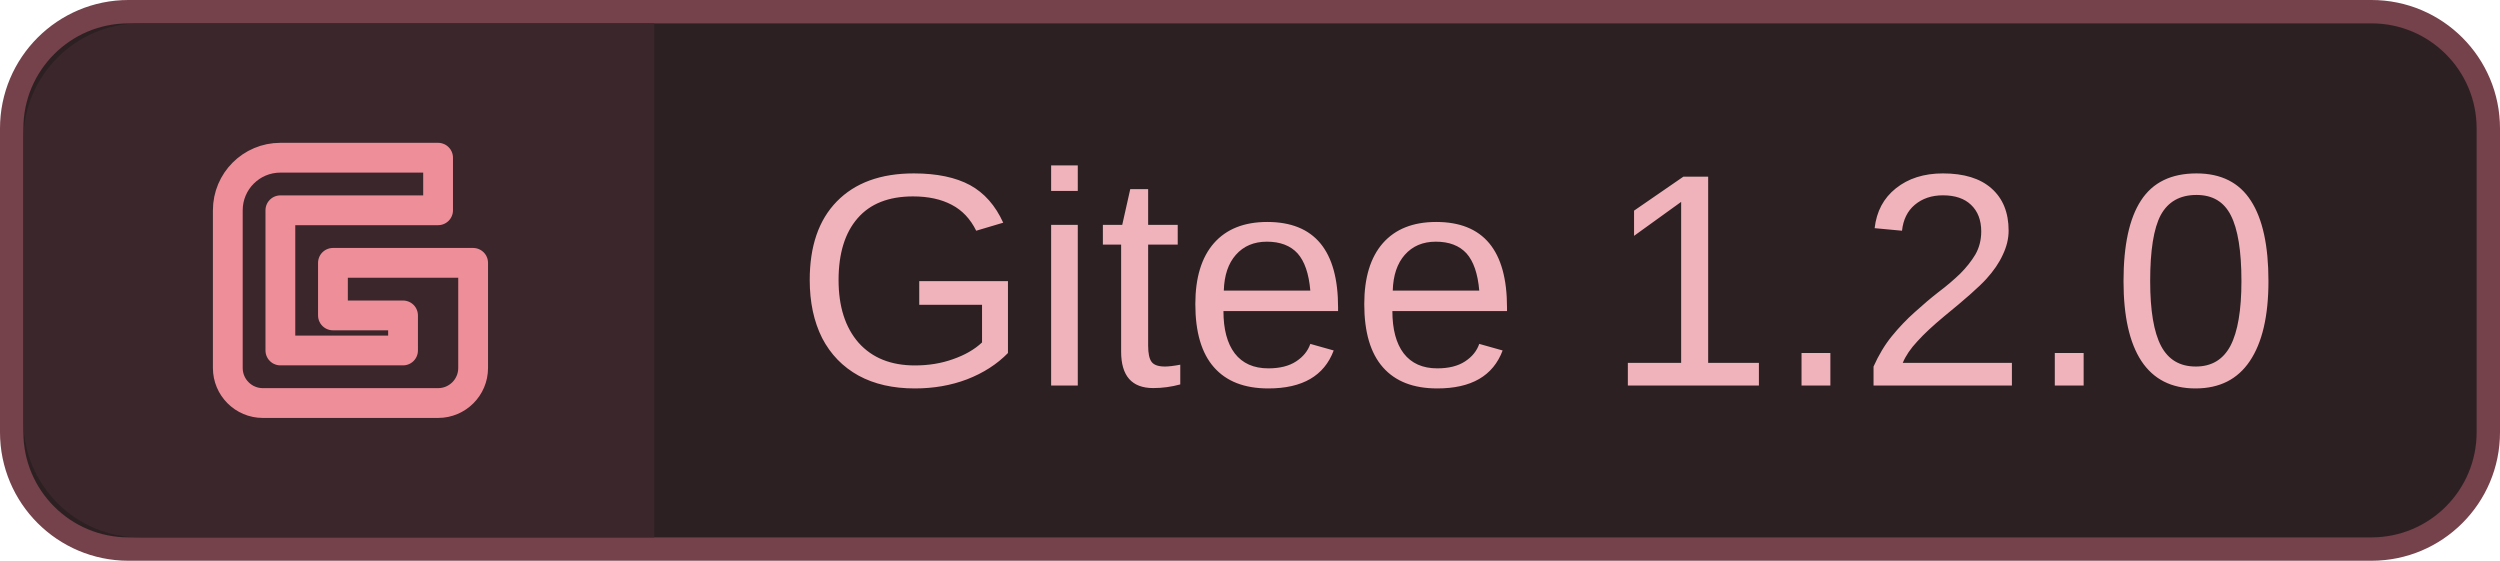
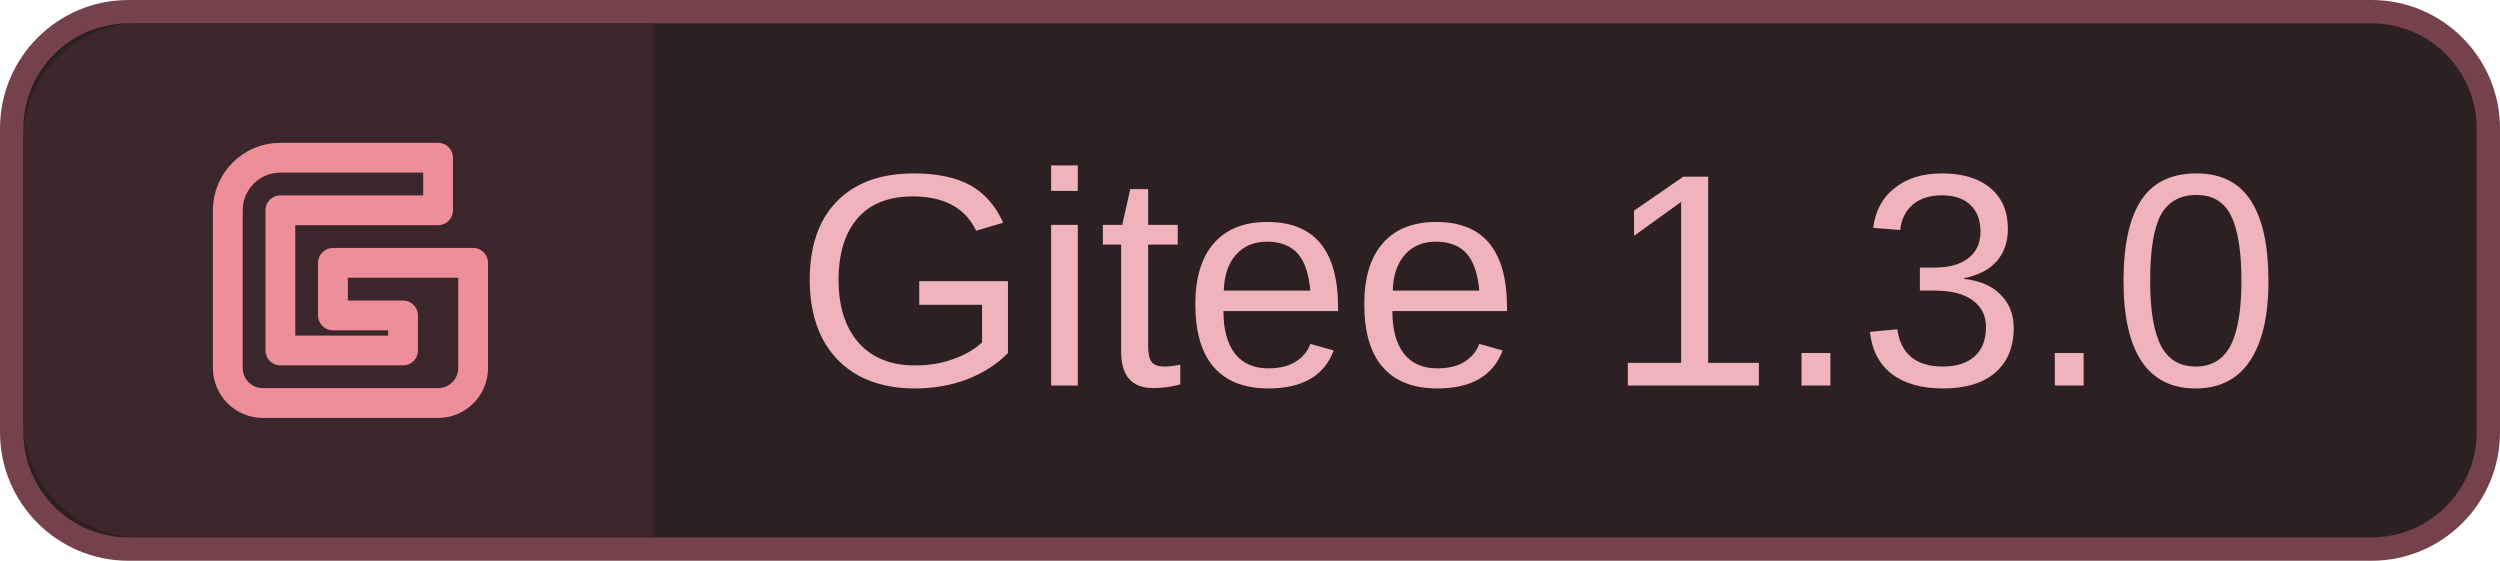
<svg xmlns="http://www.w3.org/2000/svg" width="107" height="24" viewBox="0 0 107 24">
  <rect x=".5" y=".5" width="106" height="23" rx="5" fill="#2D2023" stroke="#75414A" />
  <path d="M6 1h22v22H6a5 5 0 0 1-5-5V6a5 5 0 0 1 5-5" fill="#3B262C" />
  <g transform="translate(6 3) scale(.75)" fill="none" stroke="#EE8E99" stroke-width="1.7" stroke-linecap="round" stroke-linejoin="round">
    <path d="M17 5H8a3 3 0 0 0-3 3v9a2 2 0 0 0 2 2h10a2 2 0 0 0 2-2v-6h-8v3h4v2H8V8h9z" />
  </g>
-   <text x="34" y="16.5" font-family="MiSans,Segoe UI,Arial,sans-serif" font-size="13" fill="#F0B3BB">Gitee 1.2.0</text>
+   <text x="34" y="16.5" font-family="MiSans,Segoe UI,Arial,sans-serif" font-size="13" fill="#F0B3BB">Gitee 1.3.0</text>
</svg>
